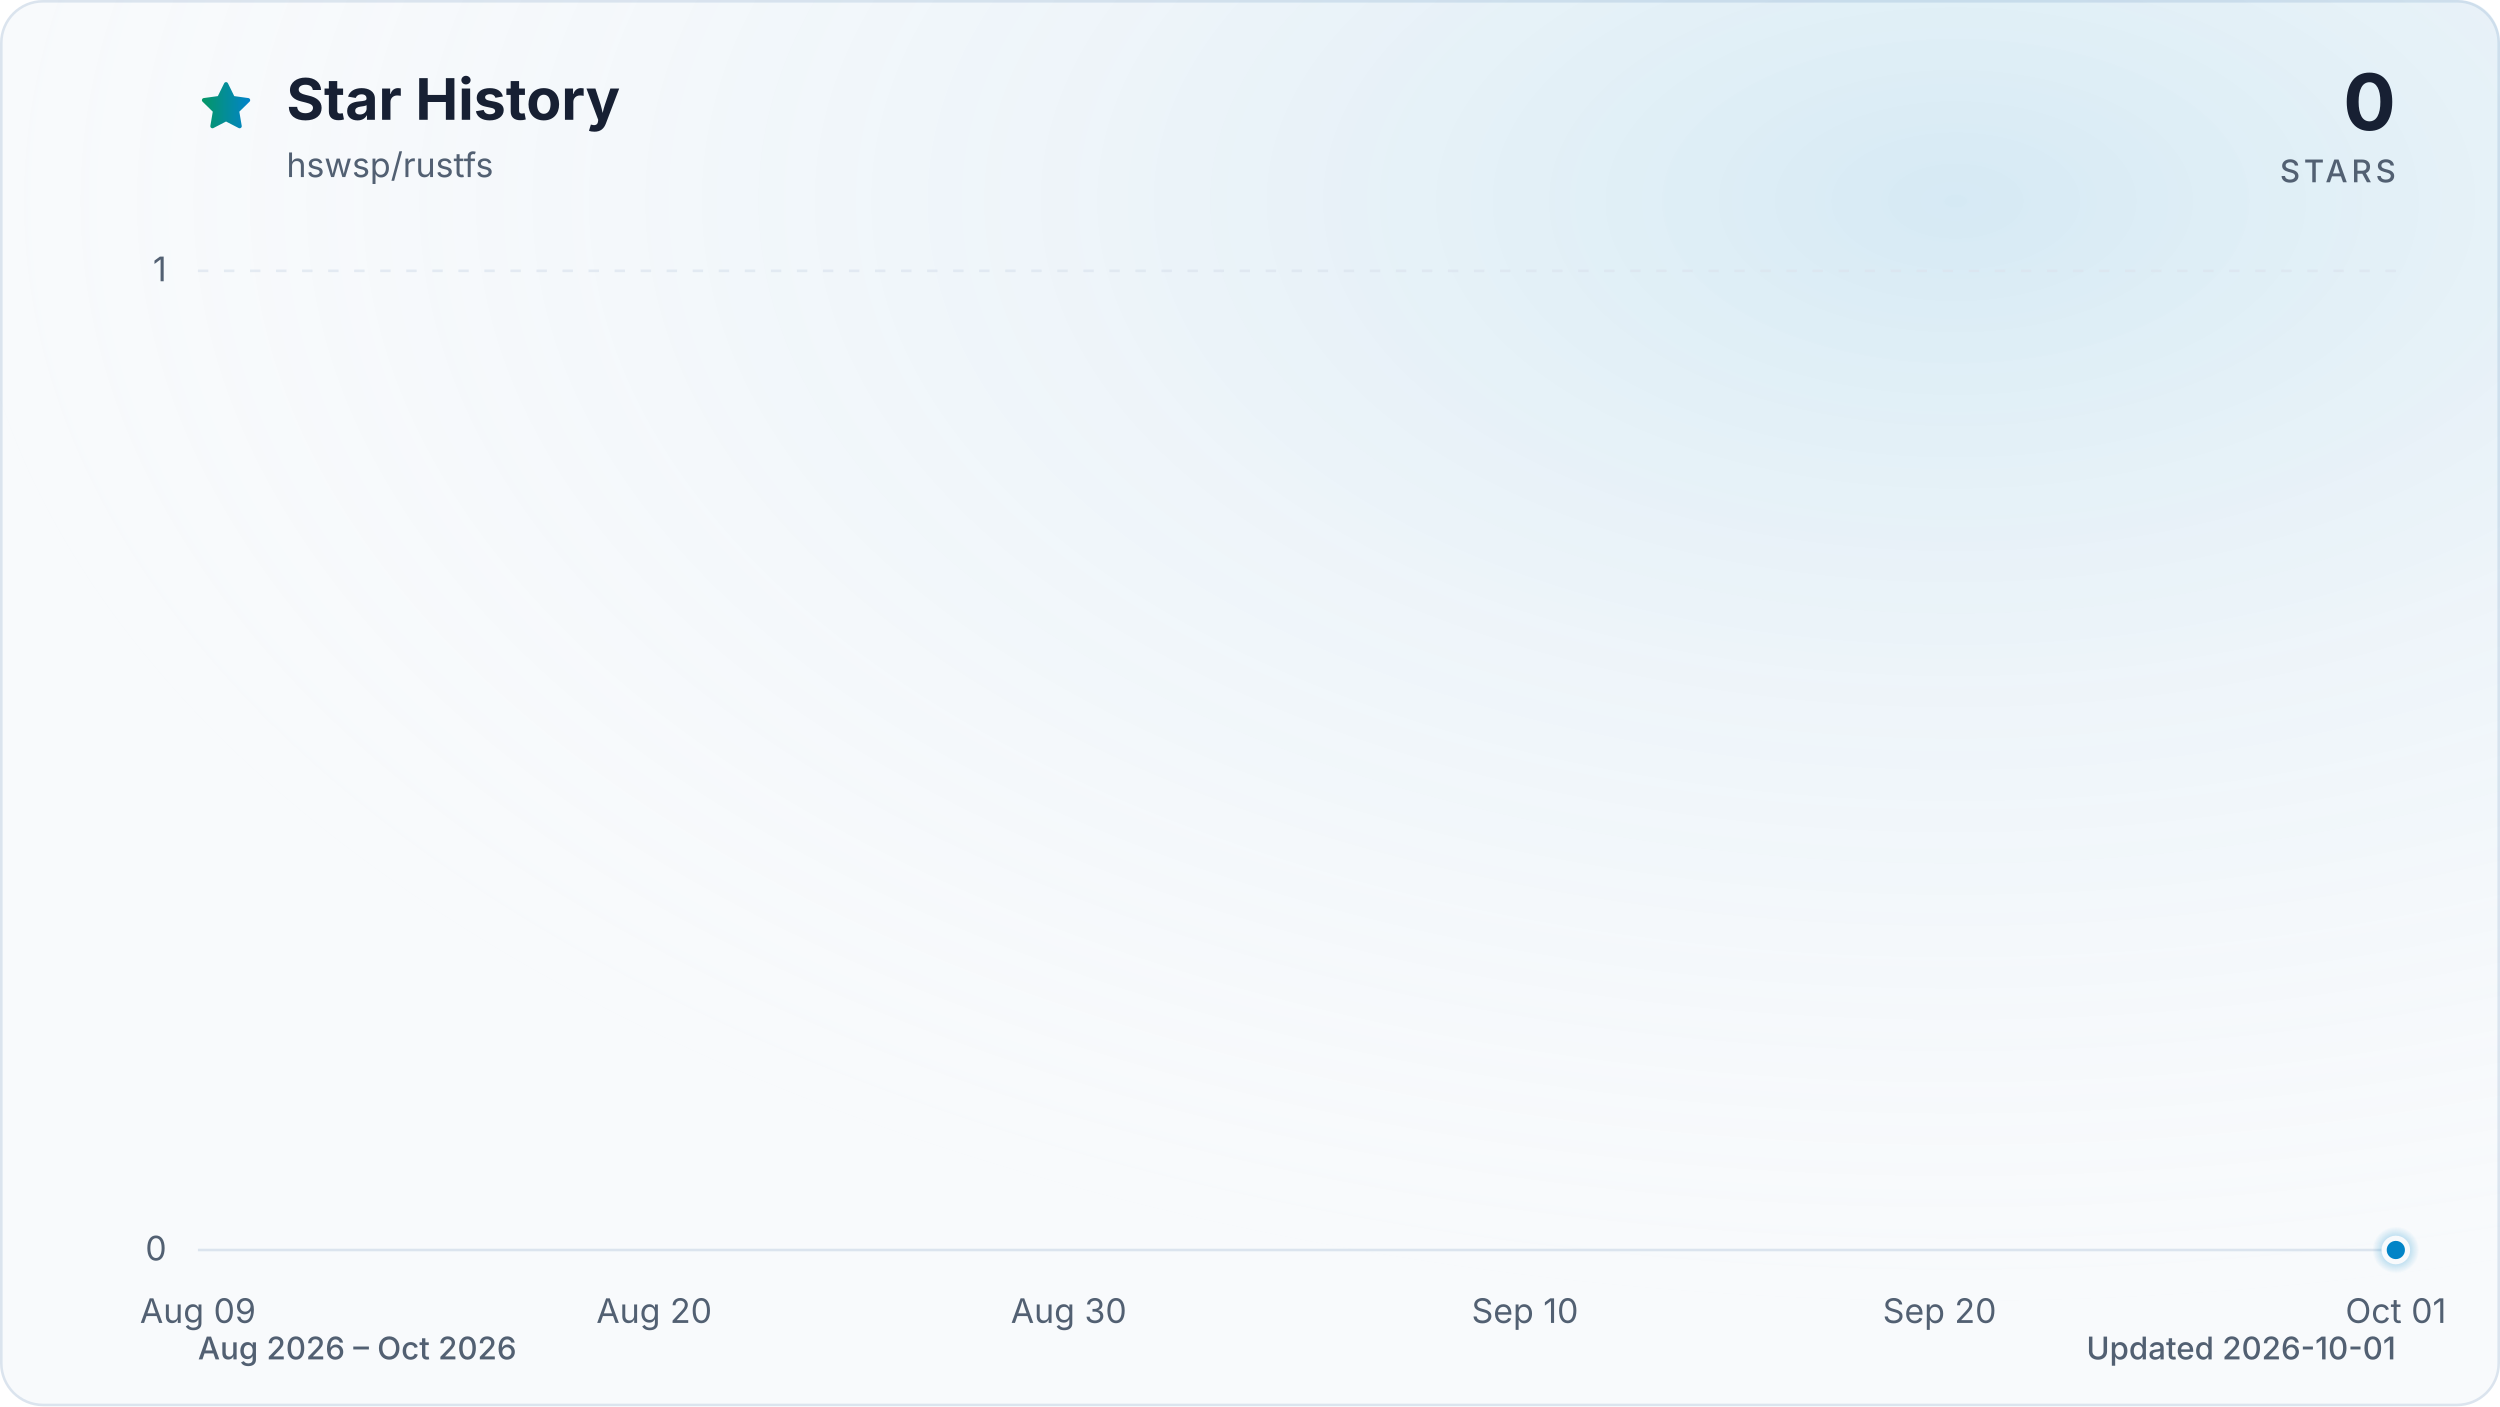
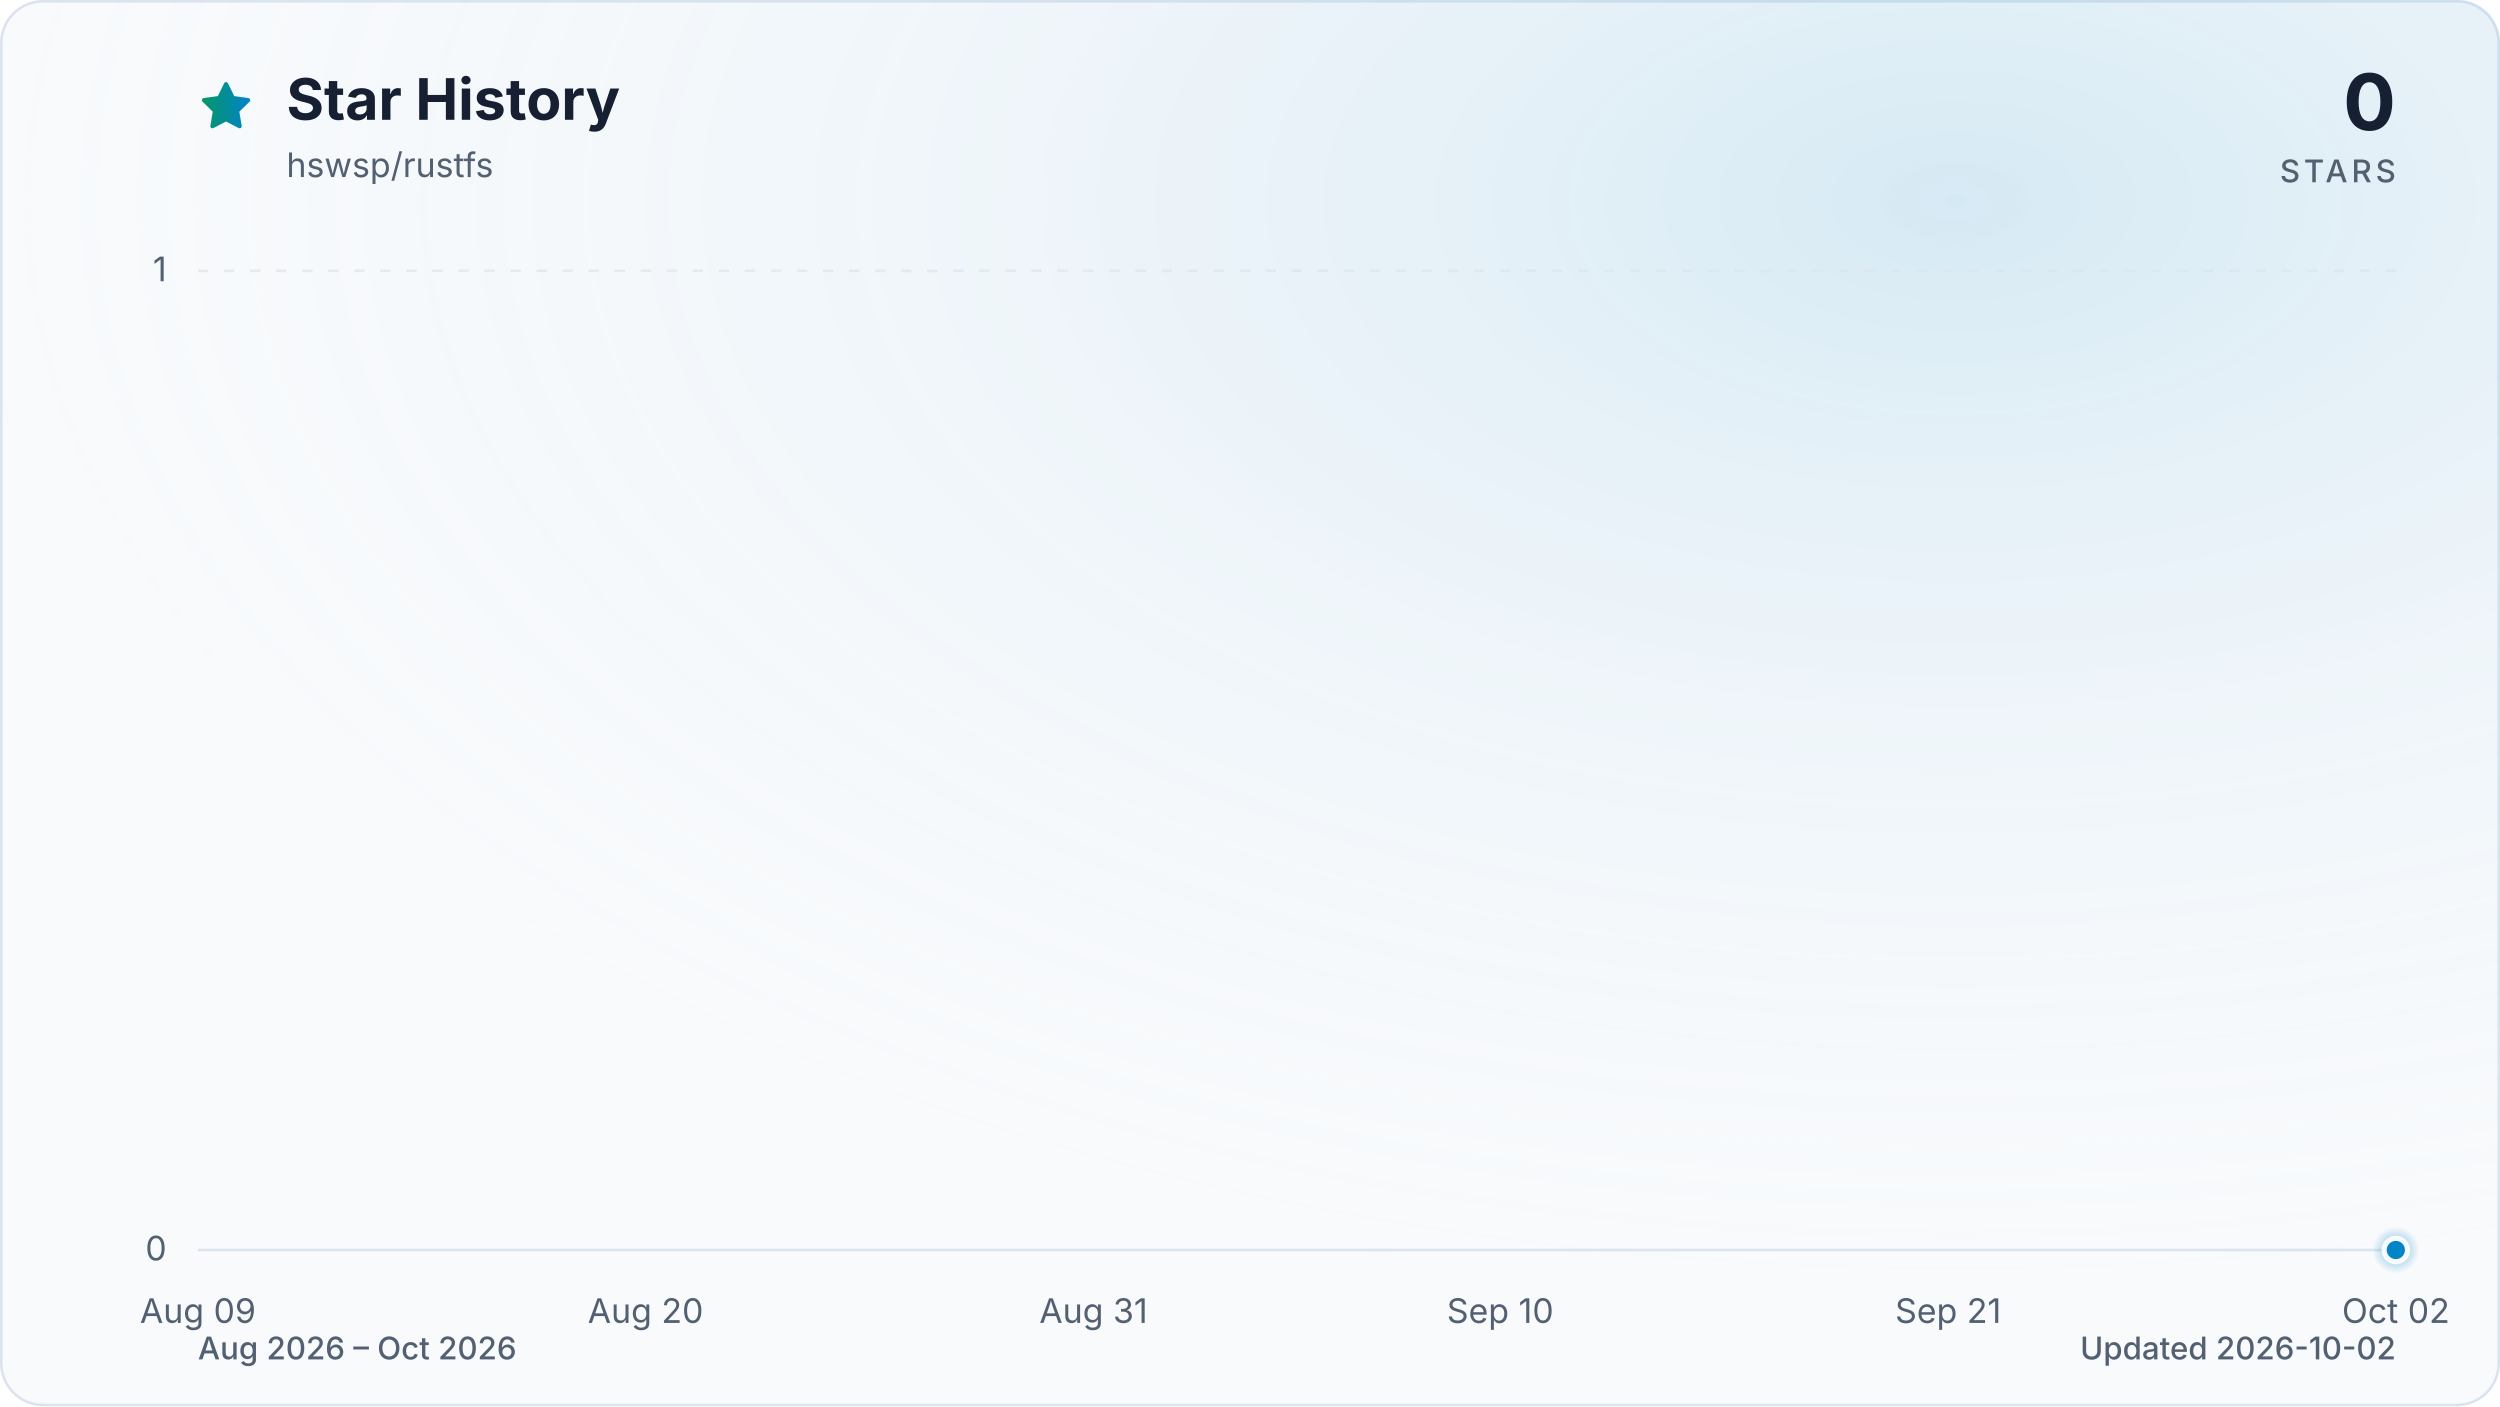
<svg xmlns="http://www.w3.org/2000/svg" viewBox="0 0 960 540" role="img" aria-labelledby="title description" data-style="gradient" data-variant="glow" data-animated="true">
  <defs>
    <linearGradient id="trend" x1="0" y1="0" x2="1" y2="0">
      <stop offset="0%" stop-color="#059669" />
      <stop offset="100%" stop-color="#0284c7" />
    </linearGradient>
    <linearGradient id="area" x1="0" y1="0" x2="0" y2="1">
      <stop offset="0%" stop-color="#059669" stop-opacity="0.30" />
      <stop offset="55%" stop-color="#0284c7" stop-opacity="0.10" />
      <stop offset="100%" stop-color="#0284c7" stop-opacity="0.01" />
    </linearGradient>
    <radialGradient id="marker-halo" cx="50%" cy="50%" r="50%">
      <stop offset="0%" stop-color="#0284c7" stop-opacity="0.55" />
      <stop offset="100%" stop-color="#0284c7" stop-opacity="0" />
    </radialGradient>
    <radialGradient id="surface-glow" cx="78%" cy="14%" r="80%">
      <stop offset="0%" stop-color="#0284c7" stop-opacity="0.14" />
      <stop offset="100%" stop-color="#f8fafc" stop-opacity="0" />
    </radialGradient>
    <filter id="trend-glow" x="-20%" y="-20%" width="140%" height="140%">
      <feGaussianBlur stdDeviation="7" />
    </filter>
  </defs>
  <style>
.trend-enter{transform-box:fill-box;transform-origin:center;animation:trend-enter 520ms cubic-bezier(0.16,1,0.3,1)}
.marker-enter{transform-box:fill-box;transform-origin:center;animation:marker-enter 320ms cubic-bezier(0.16,1,0.3,1) 200ms both}
.marker-pulse{transform-box:fill-box;transform-origin:center;animation:marker-pulse 2.6s ease-out infinite}
@keyframes trend-enter{from{opacity:.35;transform:translateY(10px)}to{opacity:1;transform:translateY(0)}}
@keyframes marker-enter{from{opacity:0;transform:scale(.4)}to{opacity:1;transform:scale(1)}}
@keyframes marker-pulse{0%{opacity:.5;transform:scale(.7)}70%,100%{opacity:0;transform:scale(2.1)}}
@media (prefers-reduced-motion:reduce){.trend-enter,.marker-enter,.marker-pulse{animation:none!important}}
@media (prefers-reduced-motion:reduce){.marker-pulse{opacity:0}}
</style>
  <rect x="0.5" y="0.5" width="959" height="539" fill="#f8fafc" stroke="#dbe4ee" stroke-width="1" rx="16" />
  <rect width="960" height="540" fill="url(#surface-glow)" rx="16" />
  <path d="M12 2.6l2.9 5.9 6.5.9-4.7 4.6 1.1 6.5-5.8-3-5.8 3 1.1-6.5-4.7-4.6 6.5-.9L12 2.6Z" transform="translate(76 30) scale(.9)" fill="url(#trend)" stroke="url(#trend)" stroke-width="1.8" stroke-linejoin="round" aria-hidden="true" />
  <text x="110" y="46" fill="#172033" font-family="ui-sans-serif, system-ui, -apple-system, BlinkMacSystemFont, 'Segoe UI', sans-serif" font-size="22" font-weight="700">Star History</text>
  <text x="110" y="68" fill="#526072" font-family="ui-sans-serif, system-ui, -apple-system, BlinkMacSystemFont, 'Segoe UI', sans-serif" font-size="13">hswsp/rustfs</text>
  <text x="920" y="50" fill="#172033" font-family="ui-sans-serif, system-ui, -apple-system, BlinkMacSystemFont, 'Segoe UI', sans-serif" font-size="30" font-weight="700" text-anchor="end">0</text>
  <text x="920" y="70" fill="#526072" font-family="ui-sans-serif, system-ui, -apple-system, BlinkMacSystemFont, 'Segoe UI', sans-serif" font-size="12" font-weight="500" letter-spacing="1.5" text-anchor="end">STARS</text>
  <line x1="76" y1="480.0" x2="920" y2="480.0" stroke="#dbe4ee" stroke-width="1" stroke-dasharray="0" opacity="1" />
  <text x="64" y="484.0" fill="#526072" font-family="ui-sans-serif, system-ui, -apple-system, BlinkMacSystemFont, 'Segoe UI', sans-serif" font-size="13" text-anchor="end">0</text>
  <line x1="76" y1="104.0" x2="920" y2="104.0" stroke="#dbe4ee" stroke-width="1" stroke-dasharray="4 6" opacity="0.7" />
  <text x="64" y="108.0" fill="#526072" font-family="ui-sans-serif, system-ui, -apple-system, BlinkMacSystemFont, 'Segoe UI', sans-serif" font-size="13" text-anchor="end">1</text>
  <text x="76.0" y="508" fill="#526072" font-family="ui-sans-serif, system-ui, -apple-system, BlinkMacSystemFont, 'Segoe UI', sans-serif" font-size="13" text-anchor="middle">Aug 09</text>
-   <text x="251.2" y="508" fill="#526072" font-family="ui-sans-serif, system-ui, -apple-system, BlinkMacSystemFont, 'Segoe UI', sans-serif" font-size="13" text-anchor="middle">Aug 20</text>
-   <text x="410.4" y="508" fill="#526072" font-family="ui-sans-serif, system-ui, -apple-system, BlinkMacSystemFont, 'Segoe UI', sans-serif" font-size="13" text-anchor="middle">Aug 30</text>
-   <text x="585.6" y="508" fill="#526072" font-family="ui-sans-serif, system-ui, -apple-system, BlinkMacSystemFont, 'Segoe UI', sans-serif" font-size="13" text-anchor="middle">Sep 10</text>
-   <text x="744.8" y="508" fill="#526072" font-family="ui-sans-serif, system-ui, -apple-system, BlinkMacSystemFont, 'Segoe UI', sans-serif" font-size="13" text-anchor="middle">Sep 20</text>
-   <text x="920.0" y="508" fill="#526072" font-family="ui-sans-serif, system-ui, -apple-system, BlinkMacSystemFont, 'Segoe UI', sans-serif" font-size="13" text-anchor="middle">Oct 01</text>
+   <text x="247.9" y="508" fill="#526072" font-family="ui-sans-serif, system-ui, -apple-system, BlinkMacSystemFont, 'Segoe UI', sans-serif" font-size="13" text-anchor="middle">Aug 20</text>
+   <text x="419.9" y="508" fill="#526072" font-family="ui-sans-serif, system-ui, -apple-system, BlinkMacSystemFont, 'Segoe UI', sans-serif" font-size="13" text-anchor="middle">Aug 31</text>
+   <text x="576.1" y="508" fill="#526072" font-family="ui-sans-serif, system-ui, -apple-system, BlinkMacSystemFont, 'Segoe UI', sans-serif" font-size="13" text-anchor="middle">Sep 10</text>
+   <text x="748.1" y="508" fill="#526072" font-family="ui-sans-serif, system-ui, -apple-system, BlinkMacSystemFont, 'Segoe UI', sans-serif" font-size="13" text-anchor="middle">Sep 21</text>
+   <text x="920.0" y="508" fill="#526072" font-family="ui-sans-serif, system-ui, -apple-system, BlinkMacSystemFont, 'Segoe UI', sans-serif" font-size="13" text-anchor="middle">Oct 02</text>
  <g class="trend-enter">
-     <path d="M 76.0 480.0 C 81.3 480.0, 86.6 480.0, 91.9 480.0 C 97.2 480.0, 102.5 480.0, 107.8 480.0 C 113.2 480.0, 118.5 480.0, 123.8 480.0 C 129.1 480.0, 134.4 480.0, 139.7 480.0 C 145.0 480.0, 150.3 480.0, 155.6 480.0 C 160.9 480.0, 166.2 480.0, 171.5 480.0 C 176.9 480.0, 182.2 480.0, 187.5 480.0 C 192.8 480.0, 198.1 480.0, 203.4 480.0 C 208.7 480.0, 214.0 480.0, 219.3 480.0 C 224.6 480.0, 229.9 480.0, 235.2 480.0 C 240.6 480.0, 245.9 480.0, 251.2 480.0 C 256.5 480.0, 261.8 480.0, 267.1 480.0 C 272.4 480.0, 277.7 480.0, 283.0 480.0 C 288.3 480.0, 293.6 480.0, 298.9 480.0 C 304.3 480.0, 309.6 480.0, 314.9 480.0 C 320.2 480.0, 325.5 480.0, 330.8 480.0 C 336.1 480.0, 341.4 480.0, 346.7 480.0 C 352.0 480.0, 357.3 480.0, 362.6 480.0 C 367.9 480.0, 373.3 480.0, 378.6 480.0 C 383.9 480.0, 389.2 480.0, 394.5 480.0 C 399.8 480.0, 405.1 480.0, 410.4 480.0 C 415.7 480.0, 421.0 480.0, 426.3 480.0 C 431.6 480.0, 437.0 480.0, 442.3 480.0 C 447.6 480.0, 452.9 480.0, 458.2 480.0 C 463.5 480.0, 468.8 480.0, 474.1 480.0 C 479.4 480.0, 484.7 480.0, 490.0 480.0 C 495.3 480.0, 500.7 480.0, 506.0 480.0 C 511.3 480.0, 516.6 480.0, 521.9 480.0 C 527.2 480.0, 532.5 480.0, 537.8 480.0 C 543.1 480.0, 548.4 480.0, 553.7 480.0 C 559.0 480.0, 564.4 480.0, 569.7 480.0 C 575.0 480.0, 580.3 480.0, 585.6 480.0 C 590.9 480.0, 596.2 480.0, 601.5 480.0 C 606.8 480.0, 612.1 480.0, 617.4 480.0 C 622.7 480.0, 628.1 480.0, 633.4 480.0 C 638.7 480.0, 644.0 480.0, 649.3 480.0 C 654.6 480.0, 659.9 480.0, 665.2 480.0 C 670.5 480.0, 675.8 480.0, 681.1 480.0 C 686.4 480.0, 691.7 480.0, 697.1 480.0 C 702.4 480.0, 707.7 480.0, 713.0 480.0 C 718.3 480.0, 723.6 480.0, 728.9 480.0 C 734.2 480.0, 739.5 480.0, 744.8 480.0 C 750.1 480.0, 755.4 480.0, 760.8 480.0 C 766.1 480.0, 771.4 480.0, 776.7 480.0 C 782.0 480.0, 787.3 480.0, 792.6 480.0 C 797.9 480.0, 803.2 480.0, 808.5 480.0 C 813.8 480.0, 819.1 480.0, 824.5 480.0 C 829.8 480.0, 835.1 480.0, 840.4 480.0 C 845.7 480.0, 851.0 480.0, 856.3 480.0 C 861.6 480.0, 866.9 480.0, 872.2 480.0 C 877.5 480.0, 882.8 480.0, 888.2 480.0 C 893.5 480.0, 898.8 480.0, 904.1 480.0 C 909.4 480.0, 914.7 480.0, 920.0 480.0 L 920.0 480.0 L 76.0 480.0 Z" fill="url(#area)" />
-     <path d="M 76.0 480.0 C 81.3 480.0, 86.6 480.0, 91.9 480.0 C 97.2 480.0, 102.5 480.0, 107.8 480.0 C 113.2 480.0, 118.5 480.0, 123.8 480.0 C 129.1 480.0, 134.4 480.0, 139.7 480.0 C 145.0 480.0, 150.3 480.0, 155.6 480.0 C 160.9 480.0, 166.2 480.0, 171.5 480.0 C 176.9 480.0, 182.2 480.0, 187.5 480.0 C 192.8 480.0, 198.1 480.0, 203.4 480.0 C 208.7 480.0, 214.0 480.0, 219.3 480.0 C 224.6 480.0, 229.9 480.0, 235.2 480.0 C 240.6 480.0, 245.9 480.0, 251.2 480.0 C 256.5 480.0, 261.8 480.0, 267.1 480.0 C 272.4 480.0, 277.7 480.0, 283.0 480.0 C 288.3 480.0, 293.6 480.0, 298.9 480.0 C 304.3 480.0, 309.6 480.0, 314.9 480.0 C 320.2 480.0, 325.5 480.0, 330.8 480.0 C 336.1 480.0, 341.4 480.0, 346.7 480.0 C 352.0 480.0, 357.3 480.0, 362.6 480.0 C 367.9 480.0, 373.3 480.0, 378.6 480.0 C 383.9 480.0, 389.2 480.0, 394.5 480.0 C 399.8 480.0, 405.1 480.0, 410.4 480.0 C 415.7 480.0, 421.0 480.0, 426.3 480.0 C 431.6 480.0, 437.0 480.0, 442.3 480.0 C 447.6 480.0, 452.9 480.0, 458.2 480.0 C 463.5 480.0, 468.8 480.0, 474.1 480.0 C 479.4 480.0, 484.7 480.0, 490.0 480.0 C 495.3 480.0, 500.7 480.0, 506.0 480.0 C 511.3 480.0, 516.6 480.0, 521.9 480.0 C 527.2 480.0, 532.5 480.0, 537.8 480.0 C 543.1 480.0, 548.4 480.0, 553.7 480.0 C 559.0 480.0, 564.4 480.0, 569.7 480.0 C 575.0 480.0, 580.3 480.0, 585.6 480.0 C 590.9 480.0, 596.2 480.0, 601.5 480.0 C 606.8 480.0, 612.1 480.0, 617.4 480.0 C 622.7 480.0, 628.1 480.0, 633.4 480.0 C 638.7 480.0, 644.0 480.0, 649.3 480.0 C 654.6 480.0, 659.9 480.0, 665.2 480.0 C 670.5 480.0, 675.8 480.0, 681.1 480.0 C 686.4 480.0, 691.7 480.0, 697.1 480.0 C 702.4 480.0, 707.7 480.0, 713.0 480.0 C 718.3 480.0, 723.6 480.0, 728.9 480.0 C 734.2 480.0, 739.5 480.0, 744.8 480.0 C 750.1 480.0, 755.4 480.0, 760.8 480.0 C 766.1 480.0, 771.4 480.0, 776.7 480.0 C 782.0 480.0, 787.3 480.0, 792.6 480.0 C 797.9 480.0, 803.2 480.0, 808.5 480.0 C 813.8 480.0, 819.1 480.0, 824.5 480.0 C 829.8 480.0, 835.1 480.0, 840.4 480.0 C 845.7 480.0, 851.0 480.0, 856.3 480.0 C 861.6 480.0, 866.9 480.0, 872.2 480.0 C 877.5 480.0, 882.8 480.0, 888.2 480.0 C 893.5 480.0, 898.8 480.0, 904.1 480.0 C 909.4 480.0, 914.7 480.0, 920.0 480.0" fill="none" stroke="url(#trend)" stroke-width="12" stroke-linecap="round" stroke-linejoin="round" opacity="0.16" filter="url(#trend-glow)" />
-     <path d="M 76.0 480.0 C 81.3 480.0, 86.6 480.0, 91.9 480.0 C 97.2 480.0, 102.5 480.0, 107.8 480.0 C 113.2 480.0, 118.5 480.0, 123.8 480.0 C 129.1 480.0, 134.4 480.0, 139.7 480.0 C 145.0 480.0, 150.3 480.0, 155.6 480.0 C 160.9 480.0, 166.2 480.0, 171.5 480.0 C 176.9 480.0, 182.2 480.0, 187.5 480.0 C 192.8 480.0, 198.1 480.0, 203.4 480.0 C 208.7 480.0, 214.0 480.0, 219.3 480.0 C 224.6 480.0, 229.9 480.0, 235.2 480.0 C 240.6 480.0, 245.9 480.0, 251.2 480.0 C 256.5 480.0, 261.8 480.0, 267.1 480.0 C 272.4 480.0, 277.7 480.0, 283.0 480.0 C 288.3 480.0, 293.6 480.0, 298.9 480.0 C 304.3 480.0, 309.6 480.0, 314.9 480.0 C 320.2 480.0, 325.5 480.0, 330.8 480.0 C 336.1 480.0, 341.4 480.0, 346.7 480.0 C 352.0 480.0, 357.3 480.0, 362.6 480.0 C 367.9 480.0, 373.3 480.0, 378.6 480.0 C 383.9 480.0, 389.2 480.0, 394.5 480.0 C 399.8 480.0, 405.1 480.0, 410.4 480.0 C 415.7 480.0, 421.0 480.0, 426.3 480.0 C 431.6 480.0, 437.0 480.0, 442.3 480.0 C 447.6 480.0, 452.9 480.0, 458.2 480.0 C 463.5 480.0, 468.8 480.0, 474.1 480.0 C 479.4 480.0, 484.7 480.0, 490.0 480.0 C 495.3 480.0, 500.7 480.0, 506.0 480.0 C 511.3 480.0, 516.6 480.0, 521.9 480.0 C 527.2 480.0, 532.5 480.0, 537.8 480.0 C 543.1 480.0, 548.4 480.0, 553.7 480.0 C 559.0 480.0, 564.4 480.0, 569.7 480.0 C 575.0 480.0, 580.3 480.0, 585.6 480.0 C 590.9 480.0, 596.2 480.0, 601.5 480.0 C 606.8 480.0, 612.1 480.0, 617.4 480.0 C 622.7 480.0, 628.1 480.0, 633.4 480.0 C 638.7 480.0, 644.0 480.0, 649.3 480.0 C 654.6 480.0, 659.9 480.0, 665.2 480.0 C 670.5 480.0, 675.8 480.0, 681.1 480.0 C 686.4 480.0, 691.7 480.0, 697.1 480.0 C 702.4 480.0, 707.7 480.0, 713.0 480.0 C 718.3 480.0, 723.6 480.0, 728.9 480.0 C 734.2 480.0, 739.5 480.0, 744.8 480.0 C 750.1 480.0, 755.4 480.0, 760.8 480.0 C 766.1 480.0, 771.4 480.0, 776.7 480.0 C 782.0 480.0, 787.3 480.0, 792.6 480.0 C 797.9 480.0, 803.2 480.0, 808.5 480.0 C 813.8 480.0, 819.1 480.0, 824.5 480.0 C 829.8 480.0, 835.1 480.0, 840.4 480.0 C 845.7 480.0, 851.0 480.0, 856.3 480.0 C 861.6 480.0, 866.9 480.0, 872.2 480.0 C 877.5 480.0, 882.8 480.0, 888.2 480.0 C 893.5 480.0, 898.8 480.0, 904.1 480.0 C 909.4 480.0, 914.7 480.0, 920.0 480.0" fill="none" stroke="url(#trend)" stroke-width="3" stroke-linecap="round" stroke-linejoin="round" />
+     <path d="M 76.0 480.0 C 81.2 480.0, 86.4 480.0, 91.6 480.0 C 96.8 480.0, 102.0 480.0, 107.3 480.0 C 112.5 480.0, 117.7 480.0, 122.9 480.0 C 128.1 480.0, 133.3 480.0, 138.5 480.0 C 143.7 480.0, 148.9 480.0, 154.1 480.0 C 159.4 480.0, 164.6 480.0, 169.8 480.0 C 175.0 480.0, 180.2 480.0, 185.4 480.0 C 190.6 480.0, 195.8 480.0, 201.0 480.0 C 206.2 480.0, 211.5 480.0, 216.7 480.0 C 221.9 480.0, 227.1 480.0, 232.3 480.0 C 237.5 480.0, 242.7 480.0, 247.9 480.0 C 253.1 480.0, 258.3 480.0, 263.6 480.0 C 268.8 480.0, 274.0 480.0, 279.2 480.0 C 284.4 480.0, 289.6 480.0, 294.8 480.0 C 300.0 480.0, 305.2 480.0, 310.4 480.0 C 315.7 480.0, 320.9 480.0, 326.1 480.0 C 331.3 480.0, 336.5 480.0, 341.7 480.0 C 346.9 480.0, 352.1 480.0, 357.3 480.0 C 362.5 480.0, 367.8 480.0, 373.0 480.0 C 378.2 480.0, 383.4 480.0, 388.6 480.0 C 393.8 480.0, 399.0 480.0, 404.2 480.0 C 409.4 480.0, 414.6 480.0, 419.9 480.0 C 425.1 480.0, 430.3 480.0, 435.5 480.0 C 440.7 480.0, 445.9 480.0, 451.1 480.0 C 456.3 480.0, 461.5 480.0, 466.7 480.0 C 472.0 480.0, 477.2 480.0, 482.4 480.0 C 487.6 480.0, 492.8 480.0, 498.0 480.0 C 503.2 480.0, 508.4 480.0, 513.6 480.0 C 518.8 480.0, 524.0 480.0, 529.3 480.0 C 534.5 480.0, 539.7 480.0, 544.9 480.0 C 550.1 480.0, 555.3 480.0, 560.5 480.0 C 565.7 480.0, 570.9 480.0, 576.1 480.0 C 581.4 480.0, 586.6 480.0, 591.8 480.0 C 597.0 480.0, 602.2 480.0, 607.4 480.0 C 612.6 480.0, 617.8 480.0, 623.0 480.0 C 628.2 480.0, 633.5 480.0, 638.7 480.0 C 643.9 480.0, 649.1 480.0, 654.3 480.0 C 659.5 480.0, 664.7 480.0, 669.9 480.0 C 675.1 480.0, 680.3 480.0, 685.6 480.0 C 690.8 480.0, 696.0 480.0, 701.2 480.0 C 706.4 480.0, 711.6 480.0, 716.8 480.0 C 722.0 480.0, 727.2 480.0, 732.4 480.0 C 737.7 480.0, 742.9 480.0, 748.1 480.0 C 753.3 480.0, 758.5 480.0, 763.7 480.0 C 768.9 480.0, 774.1 480.0, 779.3 480.0 C 784.5 480.0, 789.8 480.0, 795.0 480.0 C 800.2 480.0, 805.4 480.0, 810.6 480.0 C 815.8 480.0, 821.0 480.0, 826.2 480.0 C 831.4 480.0, 836.6 480.0, 841.9 480.0 C 847.1 480.0, 852.3 480.0, 857.5 480.0 C 862.7 480.0, 867.9 480.0, 873.1 480.0 C 878.3 480.0, 883.5 480.0, 888.7 480.0 C 894.0 480.0, 899.2 480.0, 904.4 480.0 C 909.6 480.0, 914.8 480.0, 920.0 480.0 L 920.0 480.0 L 76.0 480.0 Z" fill="url(#area)" />
+     <path d="M 76.0 480.0 C 81.2 480.0, 86.4 480.0, 91.6 480.0 C 96.8 480.0, 102.0 480.0, 107.3 480.0 C 112.5 480.0, 117.7 480.0, 122.9 480.0 C 128.1 480.0, 133.3 480.0, 138.5 480.0 C 143.7 480.0, 148.9 480.0, 154.1 480.0 C 159.4 480.0, 164.6 480.0, 169.8 480.0 C 175.0 480.0, 180.2 480.0, 185.4 480.0 C 190.6 480.0, 195.8 480.0, 201.0 480.0 C 206.2 480.0, 211.5 480.0, 216.7 480.0 C 221.9 480.0, 227.1 480.0, 232.3 480.0 C 237.5 480.0, 242.7 480.0, 247.9 480.0 C 253.1 480.0, 258.3 480.0, 263.6 480.0 C 268.8 480.0, 274.0 480.0, 279.2 480.0 C 284.4 480.0, 289.6 480.0, 294.8 480.0 C 300.0 480.0, 305.2 480.0, 310.4 480.0 C 315.7 480.0, 320.9 480.0, 326.1 480.0 C 331.3 480.0, 336.5 480.0, 341.7 480.0 C 346.9 480.0, 352.1 480.0, 357.3 480.0 C 362.5 480.0, 367.8 480.0, 373.0 480.0 C 378.2 480.0, 383.4 480.0, 388.6 480.0 C 393.8 480.0, 399.0 480.0, 404.2 480.0 C 409.4 480.0, 414.6 480.0, 419.9 480.0 C 425.1 480.0, 430.3 480.0, 435.5 480.0 C 440.7 480.0, 445.9 480.0, 451.1 480.0 C 456.3 480.0, 461.5 480.0, 466.7 480.0 C 472.0 480.0, 477.2 480.0, 482.4 480.0 C 487.6 480.0, 492.8 480.0, 498.0 480.0 C 503.2 480.0, 508.4 480.0, 513.6 480.0 C 518.8 480.0, 524.0 480.0, 529.3 480.0 C 534.5 480.0, 539.7 480.0, 544.9 480.0 C 550.1 480.0, 555.3 480.0, 560.5 480.0 C 565.7 480.0, 570.9 480.0, 576.1 480.0 C 581.4 480.0, 586.6 480.0, 591.8 480.0 C 597.0 480.0, 602.2 480.0, 607.4 480.0 C 612.6 480.0, 617.8 480.0, 623.0 480.0 C 628.2 480.0, 633.5 480.0, 638.7 480.0 C 643.9 480.0, 649.1 480.0, 654.3 480.0 C 659.5 480.0, 664.7 480.0, 669.9 480.0 C 675.1 480.0, 680.3 480.0, 685.6 480.0 C 690.8 480.0, 696.0 480.0, 701.2 480.0 C 706.4 480.0, 711.6 480.0, 716.8 480.0 C 722.0 480.0, 727.2 480.0, 732.4 480.0 C 737.7 480.0, 742.9 480.0, 748.1 480.0 C 753.3 480.0, 758.5 480.0, 763.7 480.0 C 768.9 480.0, 774.1 480.0, 779.3 480.0 C 784.5 480.0, 789.8 480.0, 795.0 480.0 C 800.2 480.0, 805.4 480.0, 810.6 480.0 C 815.8 480.0, 821.0 480.0, 826.2 480.0 C 831.4 480.0, 836.6 480.0, 841.9 480.0 C 847.1 480.0, 852.3 480.0, 857.5 480.0 C 862.7 480.0, 867.9 480.0, 873.1 480.0 C 878.3 480.0, 883.5 480.0, 888.7 480.0 C 894.0 480.0, 899.2 480.0, 904.4 480.0 C 909.6 480.0, 914.8 480.0, 920.0 480.0" fill="none" stroke="url(#trend)" stroke-width="12" stroke-linecap="round" stroke-linejoin="round" opacity="0.16" filter="url(#trend-glow)" />
+     <path d="M 76.0 480.0 C 81.2 480.0, 86.4 480.0, 91.6 480.0 C 96.8 480.0, 102.0 480.0, 107.3 480.0 C 112.5 480.0, 117.7 480.0, 122.9 480.0 C 128.1 480.0, 133.3 480.0, 138.5 480.0 C 143.7 480.0, 148.9 480.0, 154.1 480.0 C 159.4 480.0, 164.6 480.0, 169.8 480.0 C 175.0 480.0, 180.2 480.0, 185.4 480.0 C 190.6 480.0, 195.8 480.0, 201.0 480.0 C 206.2 480.0, 211.5 480.0, 216.7 480.0 C 221.9 480.0, 227.1 480.0, 232.3 480.0 C 237.5 480.0, 242.7 480.0, 247.9 480.0 C 253.1 480.0, 258.3 480.0, 263.6 480.0 C 268.8 480.0, 274.0 480.0, 279.2 480.0 C 284.4 480.0, 289.6 480.0, 294.8 480.0 C 300.0 480.0, 305.2 480.0, 310.4 480.0 C 315.7 480.0, 320.9 480.0, 326.1 480.0 C 331.3 480.0, 336.5 480.0, 341.7 480.0 C 346.9 480.0, 352.1 480.0, 357.3 480.0 C 362.5 480.0, 367.8 480.0, 373.0 480.0 C 378.2 480.0, 383.4 480.0, 388.6 480.0 C 393.8 480.0, 399.0 480.0, 404.2 480.0 C 409.4 480.0, 414.6 480.0, 419.9 480.0 C 425.1 480.0, 430.3 480.0, 435.5 480.0 C 440.7 480.0, 445.9 480.0, 451.1 480.0 C 456.3 480.0, 461.5 480.0, 466.7 480.0 C 472.0 480.0, 477.2 480.0, 482.4 480.0 C 487.6 480.0, 492.8 480.0, 498.0 480.0 C 503.2 480.0, 508.4 480.0, 513.6 480.0 C 518.8 480.0, 524.0 480.0, 529.3 480.0 C 534.5 480.0, 539.7 480.0, 544.9 480.0 C 550.1 480.0, 555.3 480.0, 560.5 480.0 C 565.7 480.0, 570.9 480.0, 576.1 480.0 C 581.4 480.0, 586.6 480.0, 591.8 480.0 C 597.0 480.0, 602.2 480.0, 607.4 480.0 C 612.6 480.0, 617.8 480.0, 623.0 480.0 C 628.2 480.0, 633.5 480.0, 638.7 480.0 C 643.9 480.0, 649.1 480.0, 654.3 480.0 C 659.5 480.0, 664.7 480.0, 669.9 480.0 C 675.1 480.0, 680.3 480.0, 685.6 480.0 C 690.8 480.0, 696.0 480.0, 701.2 480.0 C 706.4 480.0, 711.6 480.0, 716.8 480.0 C 722.0 480.0, 727.2 480.0, 732.4 480.0 C 737.7 480.0, 742.9 480.0, 748.1 480.0 C 753.3 480.0, 758.5 480.0, 763.7 480.0 C 768.9 480.0, 774.1 480.0, 779.3 480.0 C 784.5 480.0, 789.8 480.0, 795.0 480.0 C 800.2 480.0, 805.4 480.0, 810.6 480.0 C 815.8 480.0, 821.0 480.0, 826.2 480.0 C 831.4 480.0, 836.6 480.0, 841.9 480.0 C 847.1 480.0, 852.3 480.0, 857.5 480.0 C 862.7 480.0, 867.9 480.0, 873.1 480.0 C 878.3 480.0, 883.5 480.0, 888.7 480.0 C 894.0 480.0, 899.2 480.0, 904.4 480.0 C 909.6 480.0, 914.8 480.0, 920.0 480.0" fill="none" stroke="url(#trend)" stroke-width="3" stroke-linecap="round" stroke-linejoin="round" />
  </g>
  <g class="marker-enter">
    <circle class="marker-pulse" cx="920.0" cy="480.0" r="9" fill="url(#marker-halo)" />
    <circle cx="920.0" cy="480.0" r="4.5" fill="#0284c7" stroke="#f8fafc" stroke-width="2" />
  </g>
  <text x="76" y="522" fill="#526072" font-family="ui-sans-serif, system-ui, -apple-system, BlinkMacSystemFont, 'Segoe UI', sans-serif" font-size="12" font-weight="500">Aug 2026 – Oct 2026</text>
-   <text x="920" y="522" fill="#526072" font-family="ui-sans-serif, system-ui, -apple-system, BlinkMacSystemFont, 'Segoe UI', sans-serif" font-size="12" font-weight="500" text-anchor="end">Updated 2026-10-01</text>
+   <text x="920" y="522" fill="#526072" font-family="ui-sans-serif, system-ui, -apple-system, BlinkMacSystemFont, 'Segoe UI', sans-serif" font-size="12" font-weight="500" text-anchor="end">Updated 2026-10-02</text>
</svg>
